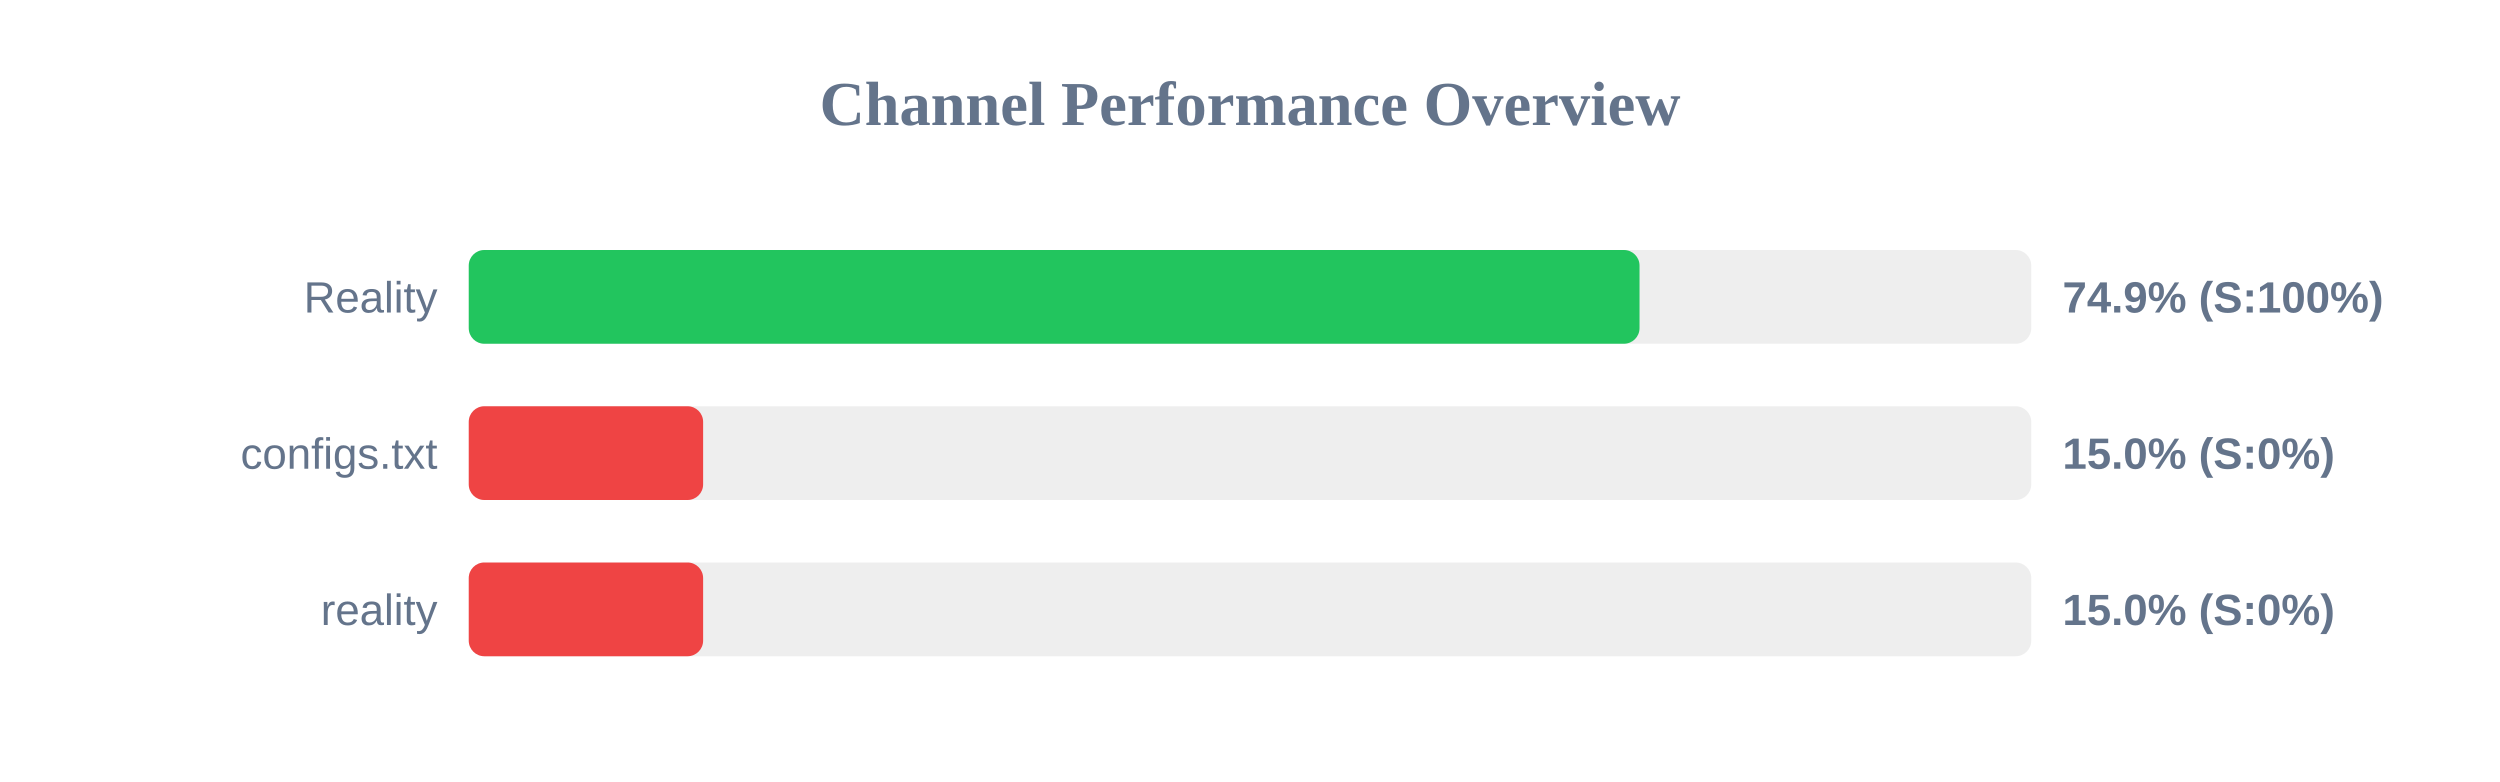
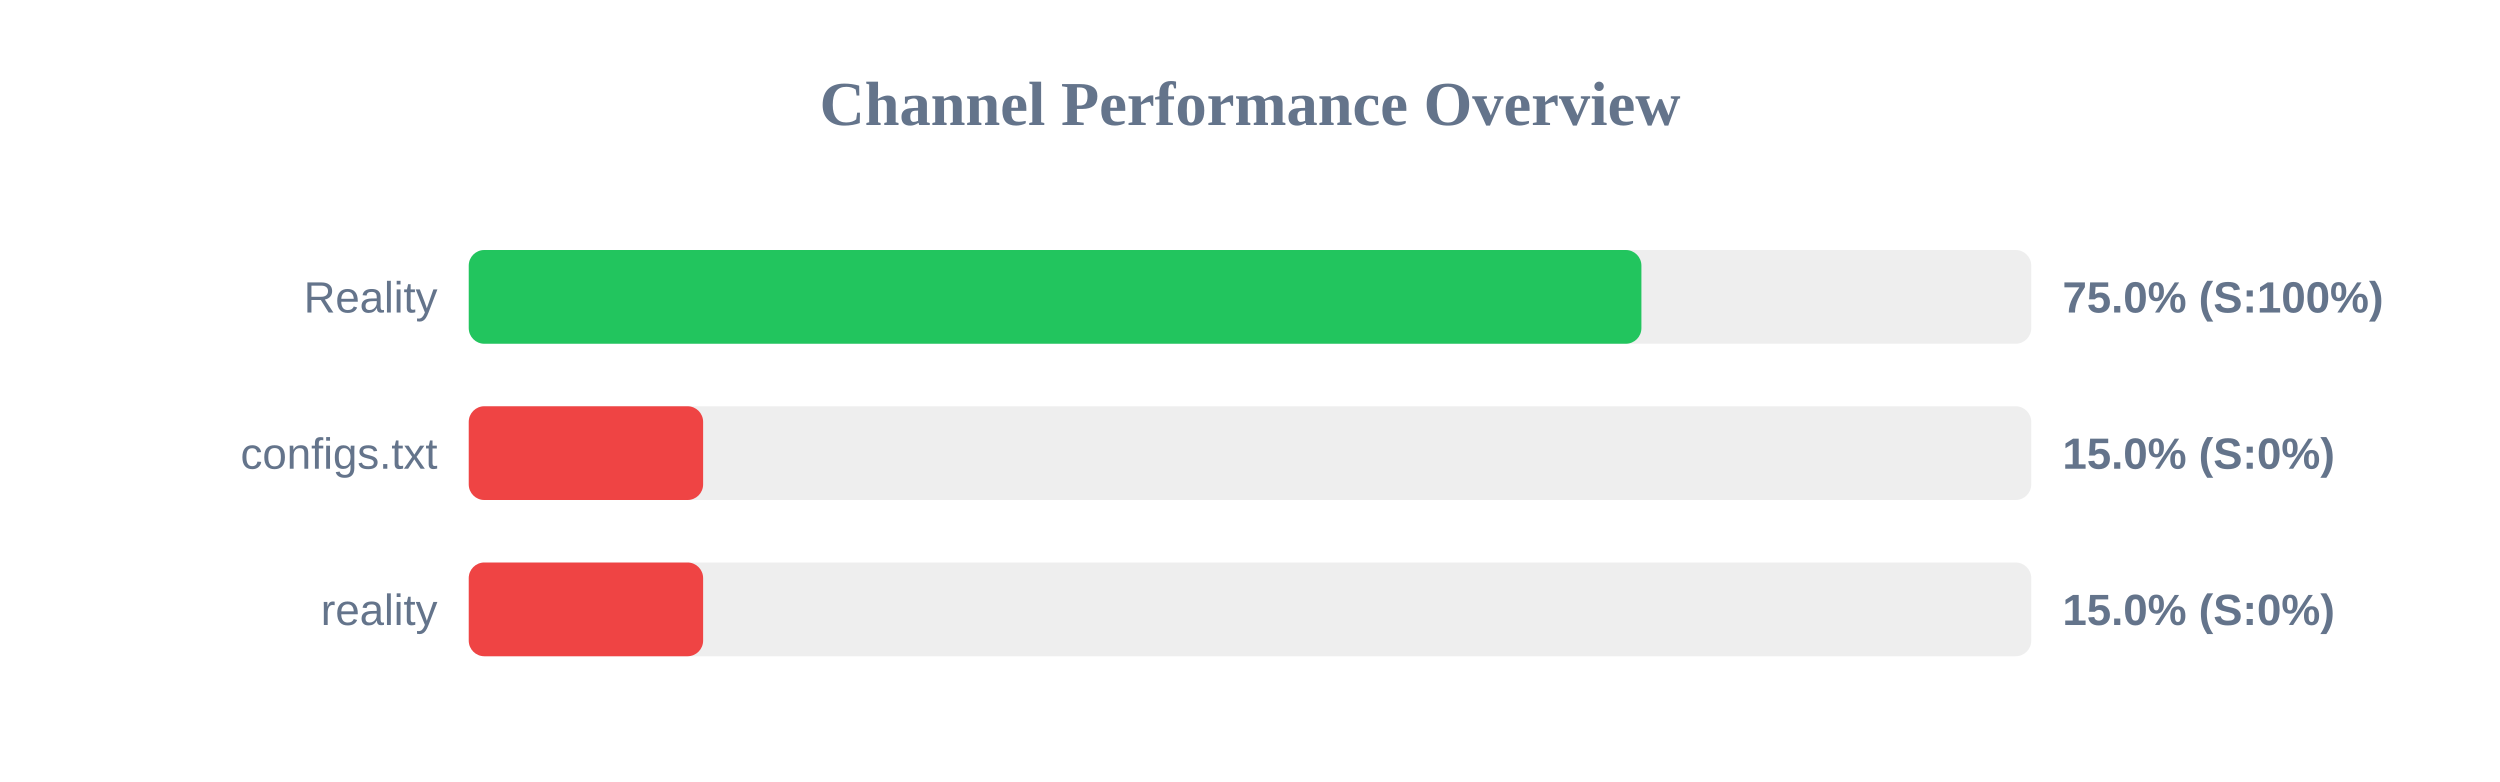
<svg xmlns="http://www.w3.org/2000/svg" width="800" height="250" version="1.1">
  <style>
        .row { font: 14px Arial; fill: #64748b; }
        .score { font: bold 14px Arial; fill: #64748b; }
    </style>
  <text x="400" y="40" text-anchor="middle" font-size="20px" font-weight="bold" fill="#64748b">Channel Performance Overview</text>
  <rect x="150" y="80" width="500" height="30" fill="#eee" rx="5" />
-   <rect x="150" y="80" width="374.65" height="30" fill="#22c55e" rx="5" />
+   <rect x="150" y="80" width="375.25" height="30" fill="#22c55e" rx="5" />
  <text x="140" y="100" text-anchor="end" class="row">Reality</text>
-   <text x="660" y="100" text-anchor="start" class="score">74.9% (S:100%)</text>
+   <text x="660" y="100" text-anchor="start" class="score">75.0% (S:100%)</text>
  <rect x="150" y="130" width="500" height="30" fill="#eee" rx="5" />
  <rect x="150" y="130" width="75.0" height="30" fill="#ef4444" rx="5" />
  <text x="140" y="150" text-anchor="end" class="row">configs.txt</text>
  <text x="660" y="150" text-anchor="start" class="score">15.0% (S:0%)</text>
  <rect x="150" y="180" width="500" height="30" fill="#eee" rx="5" />
  <rect x="150" y="180" width="75.0" height="30" fill="#ef4444" rx="5" />
  <text x="140" y="200" text-anchor="end" class="row">reality</text>
  <text x="660" y="200" text-anchor="start" class="score">15.0% (S:0%)</text>
</svg>
